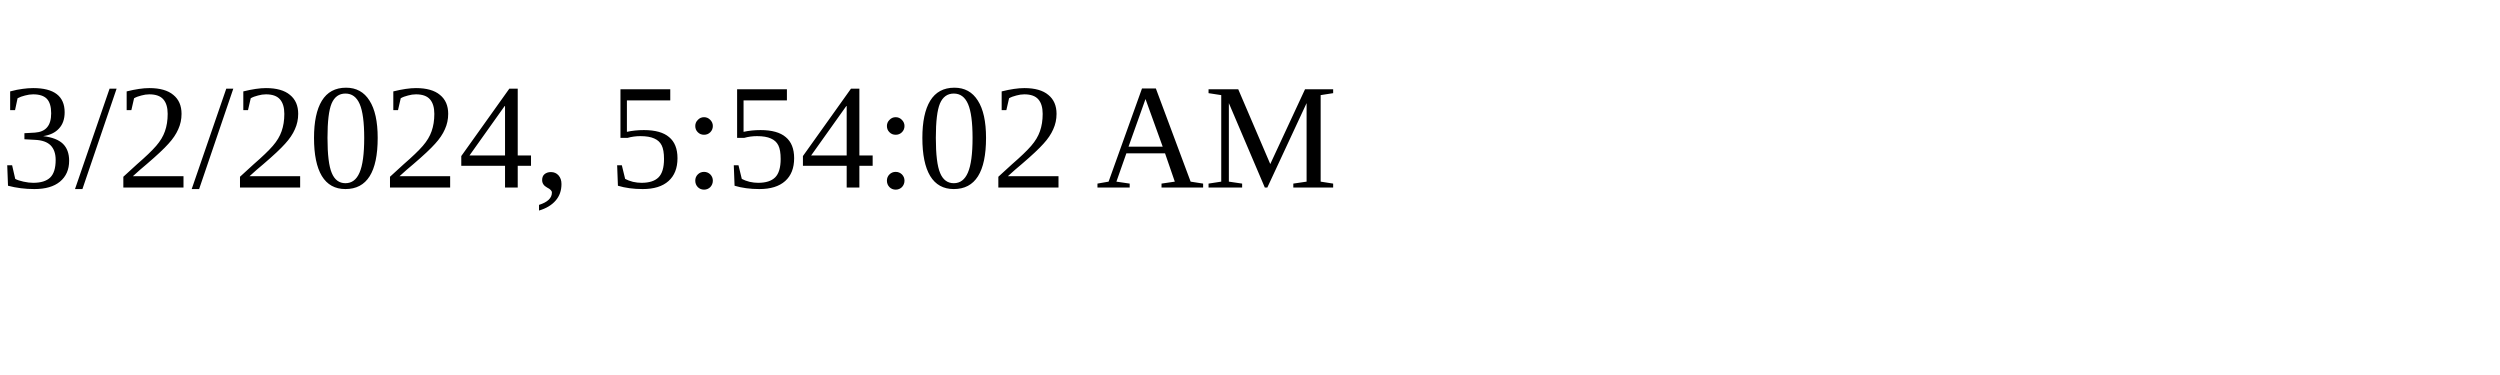
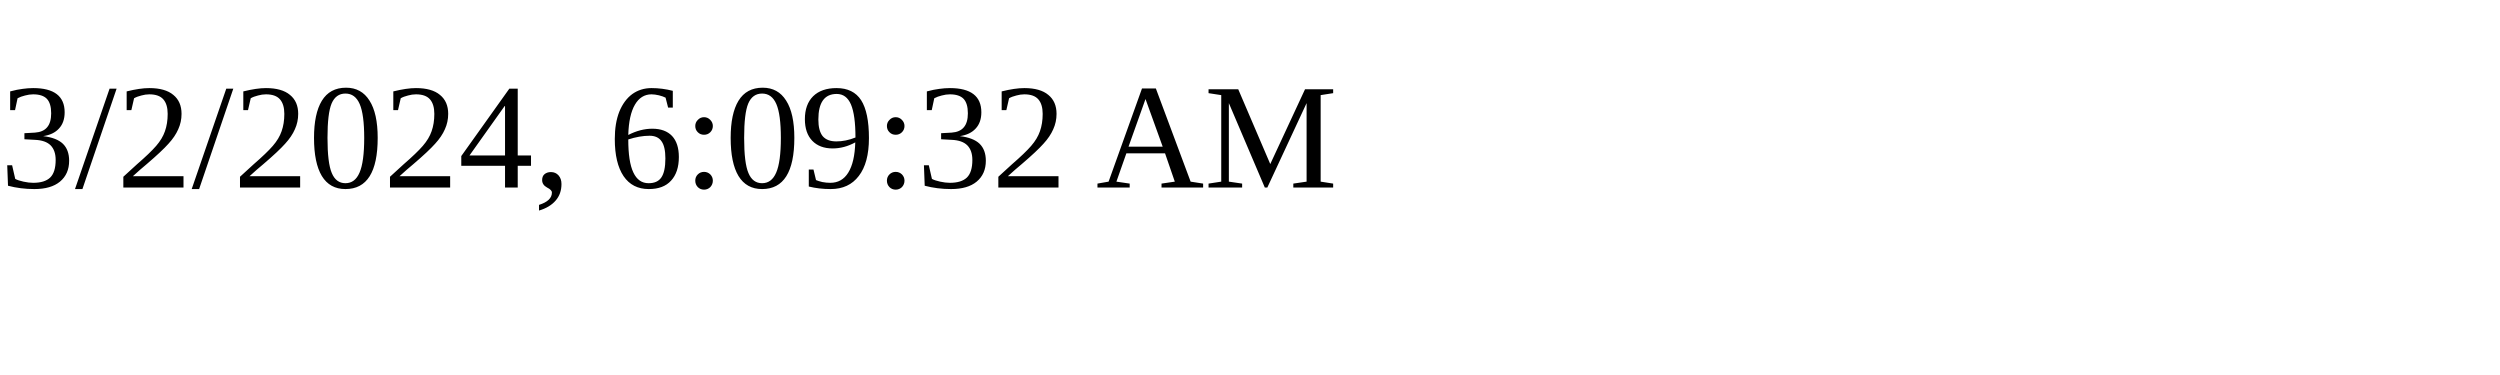
<svg xmlns="http://www.w3.org/2000/svg" height="30" width="200">
-   <text x="0" y="15">3/2/2024, 5:54:02 AM</text>
+   <text x="0" y="15">3/2/2024, 6:09:32 AM</text>
</svg>
